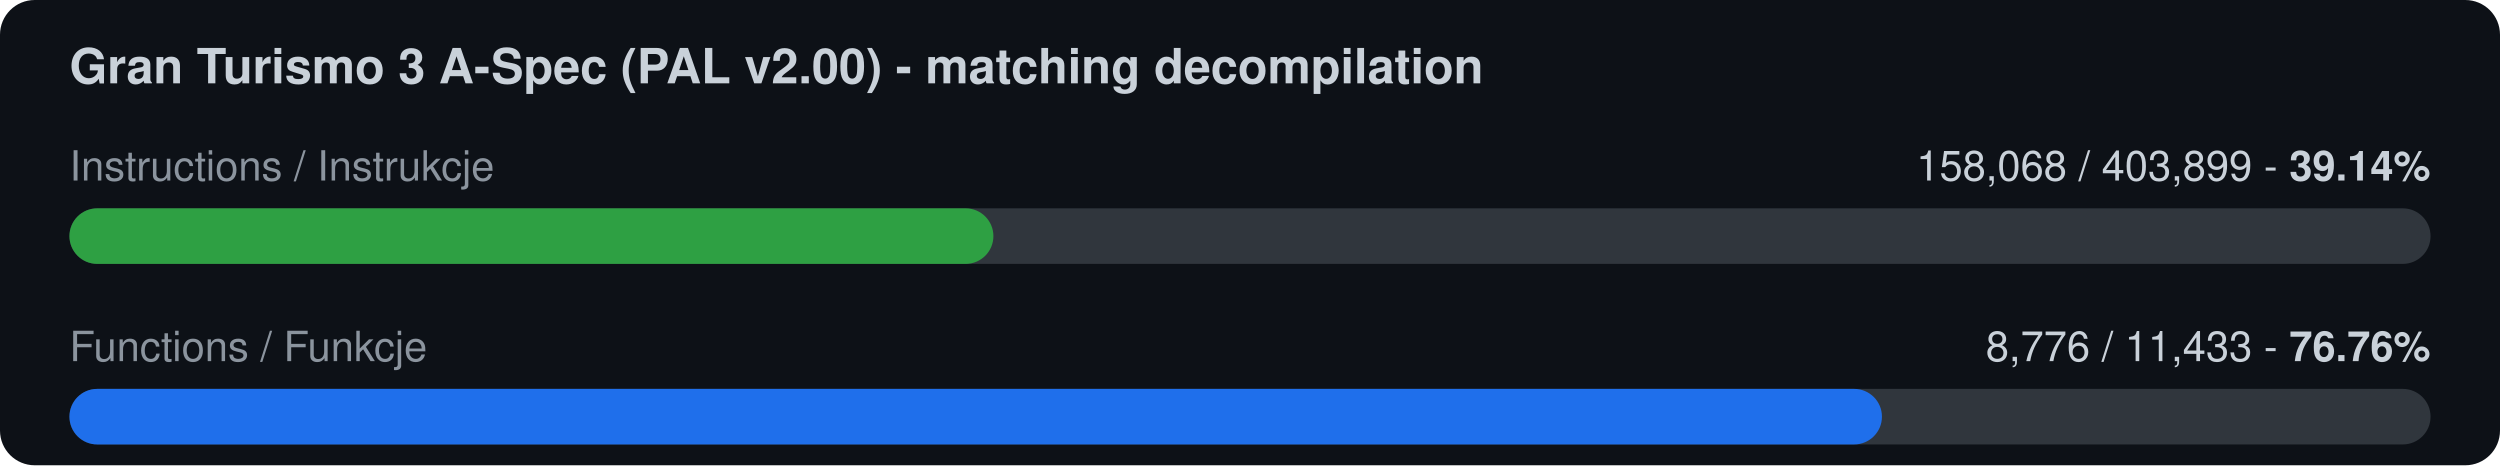
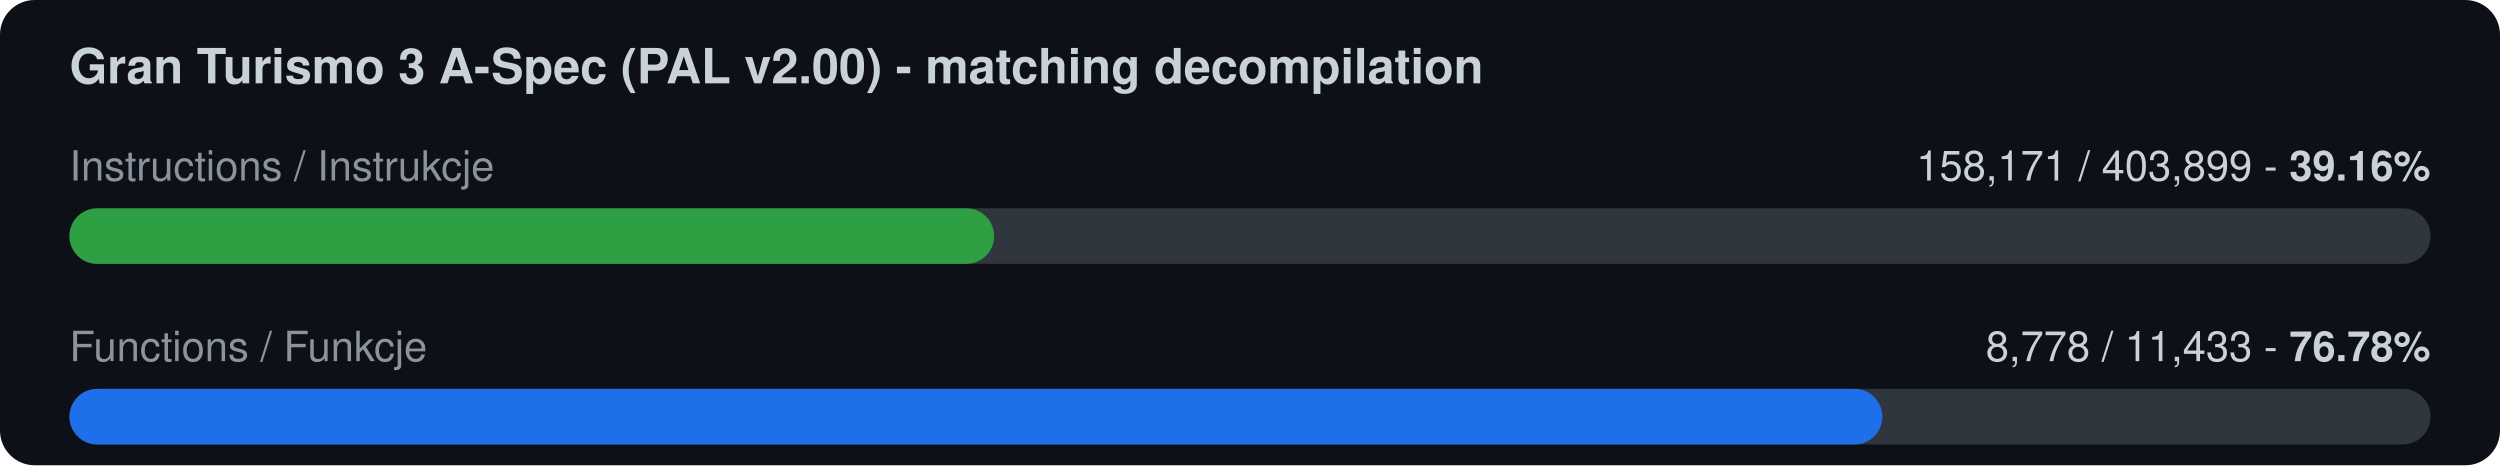
<svg xmlns="http://www.w3.org/2000/svg" width="720" height="134" viewBox="0 0 720 134">
  <rect width="720" height="134" rx="10" fill="#0d1117" />
  <text x="20" y="24" font-family="-apple-system,Segoe UI,Helvetica,Arial,sans-serif" font-size="14" font-weight="600" fill="#c9d1d9">Gran Turismo 3 A-Spec (PAL v2.00) - matching decompilation</text>
  <text x="20" y="52" font-family="-apple-system,Segoe UI,Helvetica,Arial,sans-serif" font-size="12" fill="#8b949e">Instructions / Instrukcje</text>
-   <text x="700" y="52" font-family="-apple-system,Segoe UI,Helvetica,Arial,sans-serif" font-size="12" fill="#c9d1d9" text-anchor="end">158,068 / 403,899  -  <tspan font-weight="700">39.14%</tspan>
+   <text x="700" y="52" font-family="-apple-system,Segoe UI,Helvetica,Arial,sans-serif" font-size="12" fill="#c9d1d9" text-anchor="end">158,171 / 403,899  -  <tspan font-weight="700">39.16%</tspan>
  </text>
  <rect x="20" y="60" width="680" height="16" rx="8" fill="#30363d" />
-   <rect x="20" y="60" width="266.1" height="16" rx="8" fill="#2ea043" />
+   <rect x="20" y="60" width="266.3" height="16" rx="8" fill="#2ea043" />
  <text x="20" y="104" font-family="-apple-system,Segoe UI,Helvetica,Arial,sans-serif" font-size="12" fill="#8b949e">Functions / Funkcje</text>
-   <text x="700" y="104" font-family="-apple-system,Segoe UI,Helvetica,Arial,sans-serif" font-size="12" fill="#c9d1d9" text-anchor="end">8,776 / 11,433  -  <tspan font-weight="700">76.76%</tspan>
+   <text x="700" y="104" font-family="-apple-system,Segoe UI,Helvetica,Arial,sans-serif" font-size="12" fill="#c9d1d9" text-anchor="end">8,778 / 11,433  -  <tspan font-weight="700">76.78%</tspan>
  </text>
  <rect x="20" y="112" width="680" height="16" rx="8" fill="#30363d" />
-   <rect x="20" y="112" width="522.0" height="16" rx="8" fill="#1f6feb" />
+   <rect x="20" y="112" width="522.1" height="16" rx="8" fill="#1f6feb" />
</svg>
